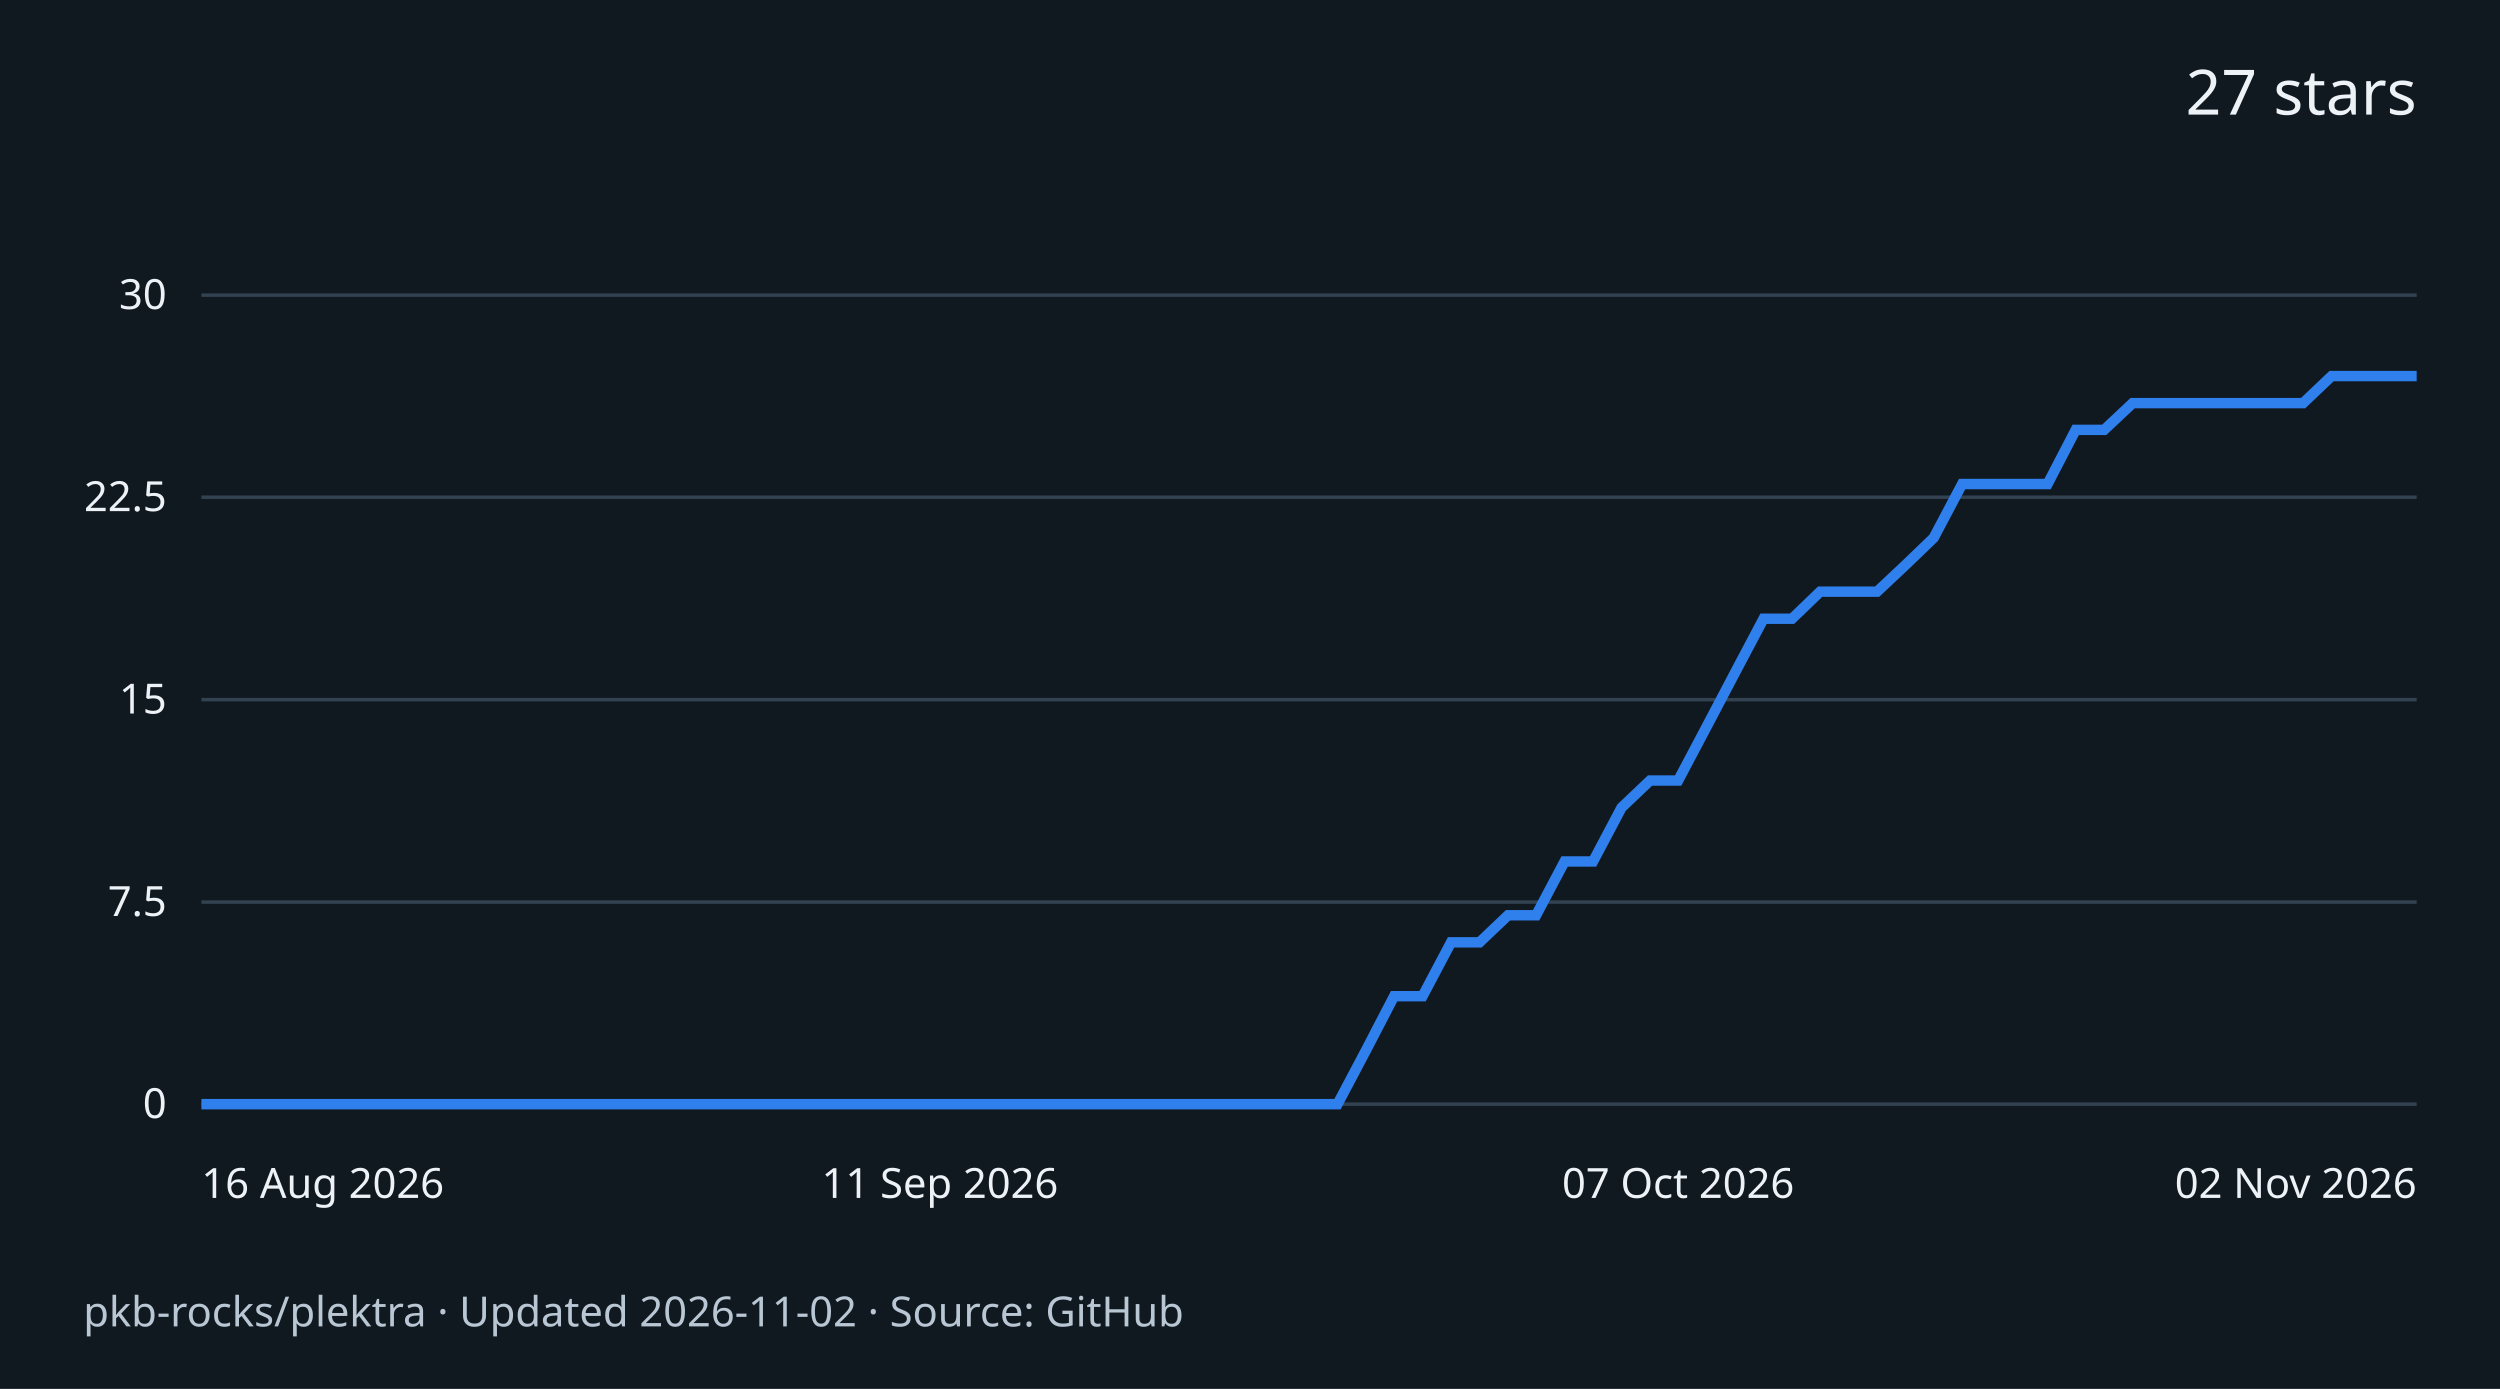
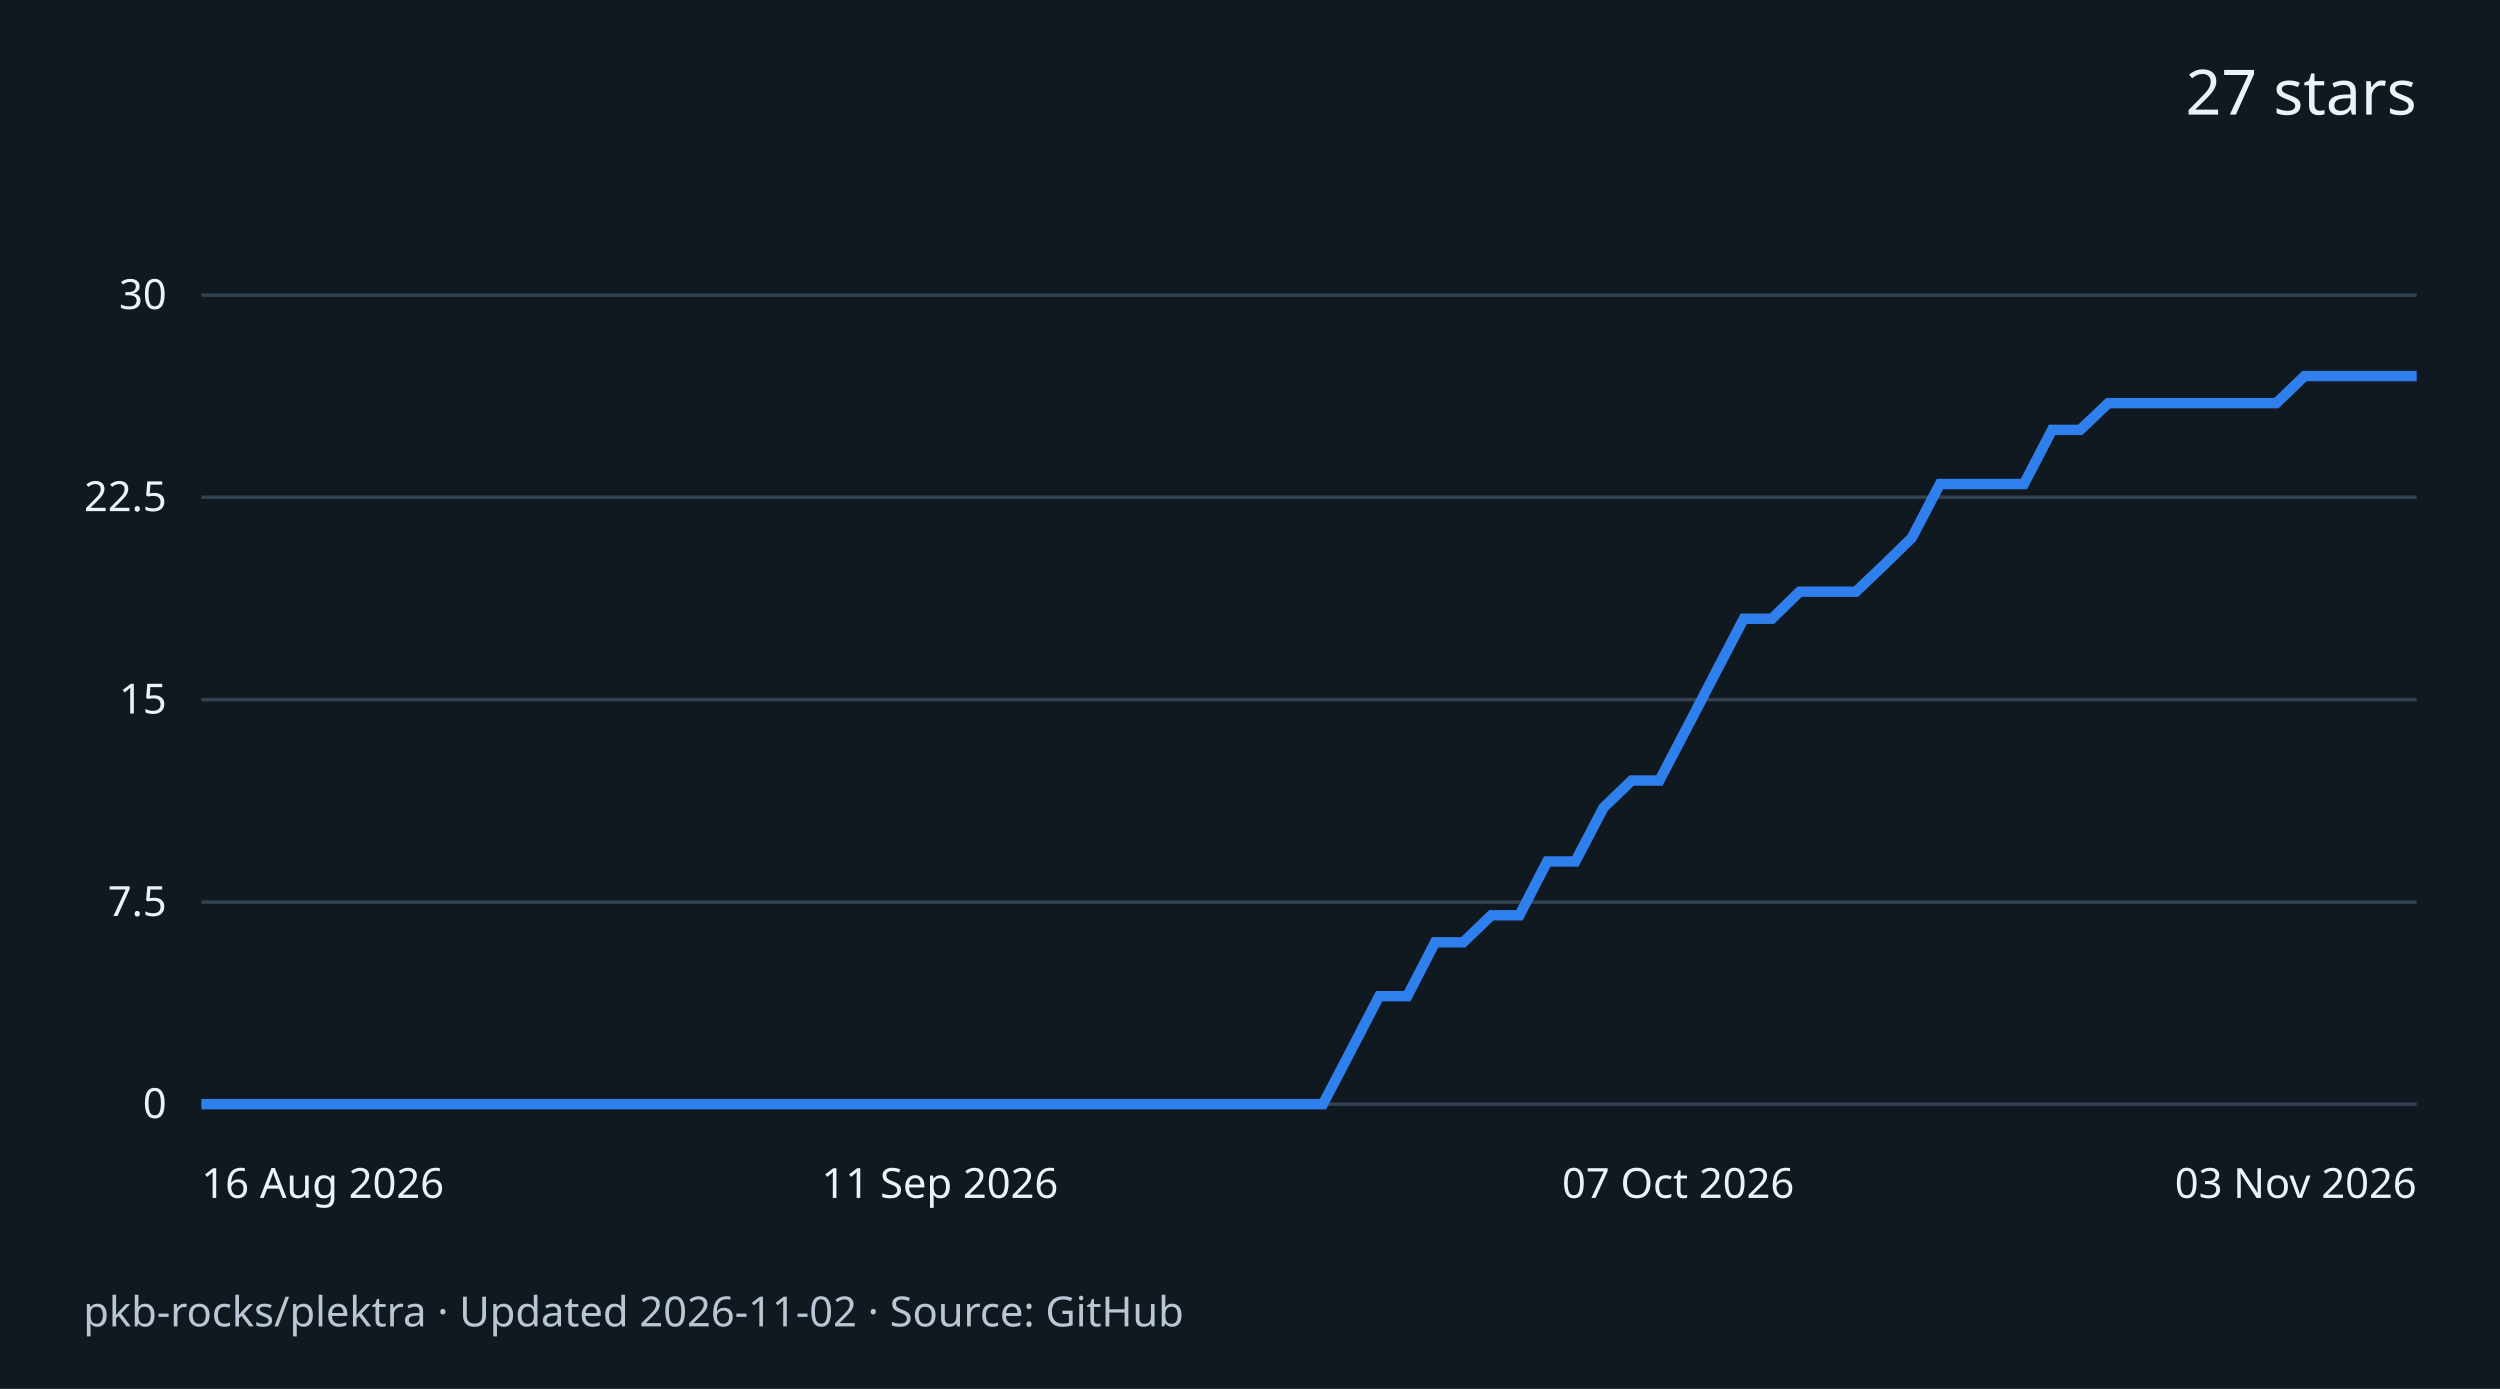
<svg xmlns="http://www.w3.org/2000/svg" width="720" height="400" viewBox="0 0 720 400" role="img" aria-labelledby="title desc">
  <rect width="720" height="400" fill="#101820" />
  <g font-family="system-ui,sans-serif" fill="#edf2f7">
    <text x="696" y="33" text-anchor="end" font-size="18">27 stars</text>
    <path d="M58 318.0H696" stroke="#334250" />
    <text x="48" y="322.0" text-anchor="end" font-size="12">0</text>
    <path d="M58 259.8H696" stroke="#334250" />
    <text x="48" y="263.8" text-anchor="end" font-size="12">7.5</text>
    <path d="M58 201.5H696" stroke="#334250" />
    <text x="48" y="205.5" text-anchor="end" font-size="12">15</text>
    <path d="M58 143.2H696" stroke="#334250" />
    <text x="48" y="147.2" text-anchor="end" font-size="12">22.5</text>
    <path d="M58 85.0H696" stroke="#334250" />
    <text x="48" y="89.0" text-anchor="end" font-size="12">30</text>
-     <path d="M58.0 318.0 L66.2 318.0 L74.4 318.0 L82.5 318.0 L90.7 318.0 L98.9 318.0 L107.1 318.0 L115.3 318.0 L123.4 318.0 L131.6 318.0 L139.8 318.0 L148.0 318.0 L156.2 318.0 L164.3 318.0 L172.5 318.0 L180.7 318.0 L188.9 318.0 L197.1 318.0 L205.2 318.0 L213.4 318.0 L221.6 318.0 L229.8 318.0 L237.9 318.0 L246.1 318.0 L254.3 318.0 L262.5 318.0 L270.7 318.0 L278.8 318.0 L287.0 318.0 L295.2 318.0 L303.4 318.0 L311.6 318.0 L319.7 318.0 L327.9 318.0 L336.1 318.0 L344.3 318.0 L352.5 318.0 L360.6 318.0 L368.8 318.0 L377.0 318.0 L385.2 318.0 L393.4 302.5 L401.5 286.9 L409.7 286.9 L417.9 271.4 L426.1 271.4 L434.3 263.6 L442.4 263.6 L450.6 248.1 L458.8 248.1 L467.0 232.6 L475.2 224.8 L483.3 224.8 L491.5 209.3 L499.7 193.7 L507.9 178.2 L516.1 178.2 L524.2 170.4 L532.4 170.4 L540.6 170.4 L548.8 162.7 L556.9 154.9 L565.1 139.4 L573.3 139.4 L581.5 139.4 L589.7 139.4 L597.8 123.8 L606.0 123.8 L614.2 116.1 L622.4 116.1 L630.6 116.1 L638.7 116.1 L646.9 116.1 L655.1 116.1 L663.3 116.1 L671.5 108.3 L679.6 108.3 L687.8 108.3 L696.0 108.3" fill="none" stroke="#2f80ed" stroke-width="3" />
+     <path d="M58.0 318.0 L66.1 318.0 L74.2 318.0 L82.2 318.0 L90.3 318.0 L98.4 318.0 L106.5 318.0 L114.5 318.0 L122.6 318.0 L130.7 318.0 L138.8 318.0 L146.8 318.0 L154.9 318.0 L163.0 318.0 L171.1 318.0 L179.1 318.0 L187.2 318.0 L195.3 318.0 L203.4 318.0 L211.4 318.0 L219.5 318.0 L227.6 318.0 L235.7 318.0 L243.7 318.0 L251.8 318.0 L259.9 318.0 L268.0 318.0 L276.1 318.0 L284.1 318.0 L292.2 318.0 L300.3 318.0 L308.4 318.0 L316.4 318.0 L324.5 318.0 L332.6 318.0 L340.7 318.0 L348.7 318.0 L356.8 318.0 L364.9 318.0 L373.0 318.0 L381.0 318.0 L389.1 302.5 L397.2 286.9 L405.3 286.9 L413.3 271.4 L421.4 271.4 L429.5 263.6 L437.6 263.6 L445.6 248.1 L453.7 248.1 L461.8 232.6 L469.9 224.8 L477.9 224.8 L486.0 209.3 L494.1 193.7 L502.2 178.2 L510.3 178.2 L518.3 170.4 L526.4 170.4 L534.5 170.4 L542.6 162.7 L550.6 154.9 L558.7 139.4 L566.8 139.4 L574.9 139.4 L582.9 139.4 L591.0 123.8 L599.1 123.8 L607.2 116.1 L615.2 116.1 L623.3 116.1 L631.4 116.1 L639.5 116.1 L647.5 116.1 L655.6 116.1 L663.7 108.3 L671.8 108.3 L679.8 108.3 L687.9 108.3 L696.0 108.3" fill="none" stroke="#2f80ed" stroke-width="3" />
    <text x="58.0" y="345" text-anchor="start" font-size="12">16 Aug 2026</text>
    <text x="270.7" y="345" text-anchor="middle" font-size="12">11 Sep 2026</text>
    <text x="483.3" y="345" text-anchor="middle" font-size="12">07 Oct 2026</text>
-     <text x="696.0" y="345" text-anchor="end" font-size="12">02 Nov 2026</text>
+     <text x="696.0" y="345" text-anchor="end" font-size="12">03 Nov 2026</text>
    <text x="24" y="382" font-size="12" fill="#b9c6d3">pkb-rocks/plektra · Updated 2026-11-02 · Source: GitHub</text>
  </g>
</svg>
